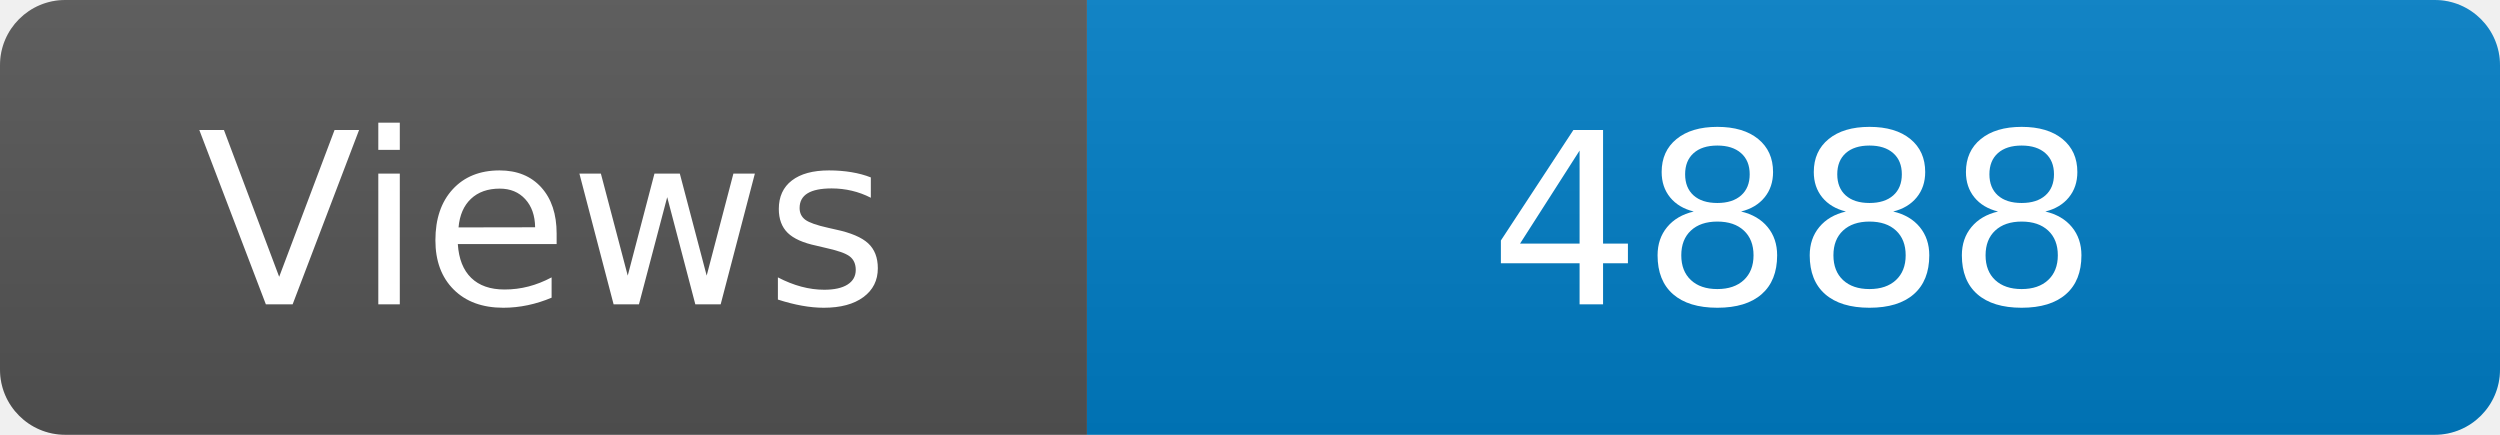
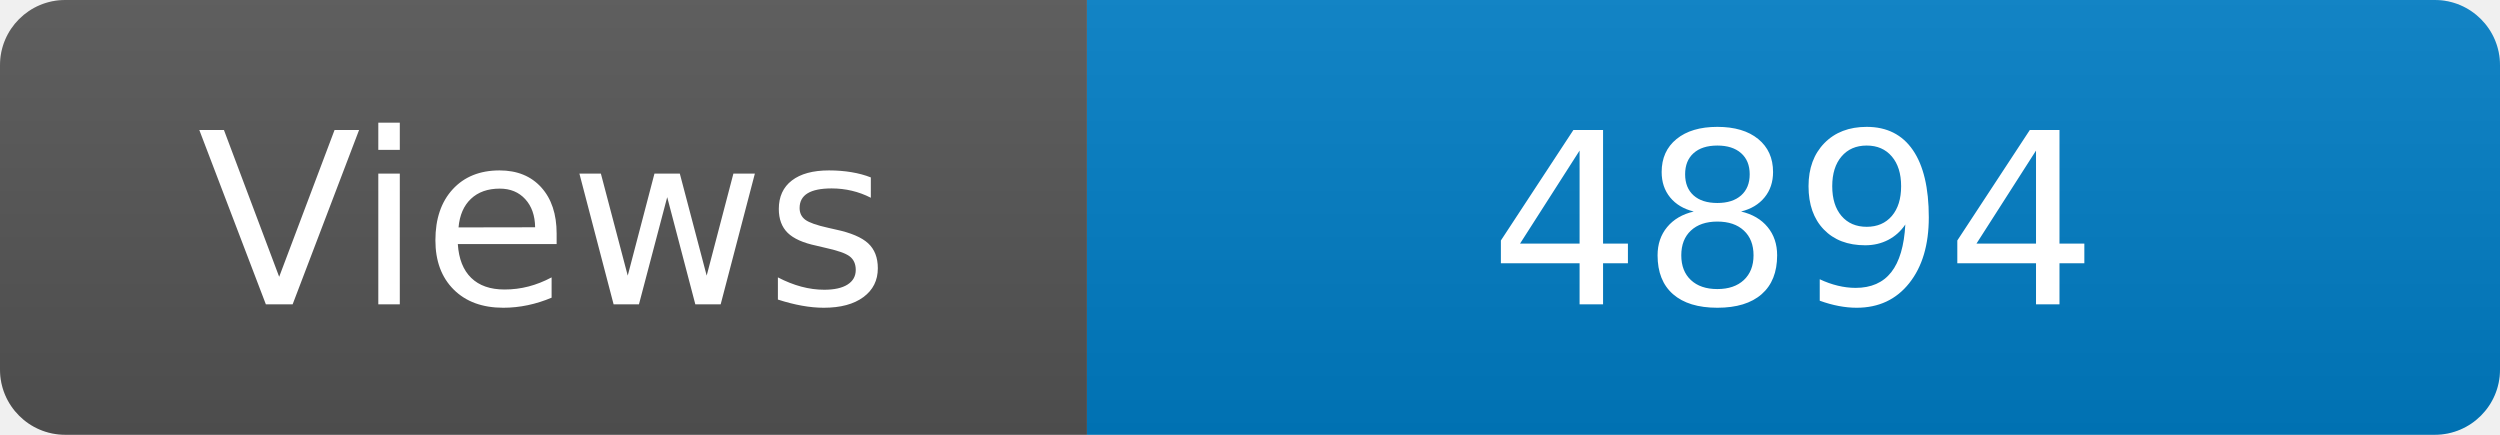
<svg xmlns="http://www.w3.org/2000/svg" width="115" height="20" role="img" aria-label="Maintained?: yes">
  <linearGradient id="s" x2="0" y2="100%">
    <stop offset="0" stop-color="#bbb" stop-opacity=".1" />
    <stop offset="1" stop-opacity=".1" />
  </linearGradient>
  <clipPath id="r">
    <rect width="115" height="20" rx="3" fill="#fff" />
  </clipPath>
  <g clip-path="url(#r)">
    <rect width="50" height="20" fill="#555" />
    <rect x="50" width="160" height="20" fill="#007ec6" />
    <rect width="115" height="20" fill="url(#s)" />
  </g>
  <g fill="#fff" text-anchor="middle" font-family="Verdana,Geneva,DejaVu Sans,sans-serif" font-size="110">
    <text x="250" y="140" transform="scale(.1)" fill="#fff">Views</text>
-     <text x="825" y="140" transform="scale(.1)" fill="#fff">4888</text>
+     <text x="825" y="140" transform="scale(.1)" fill="#fff">4894</text>
  </g>
</svg>
